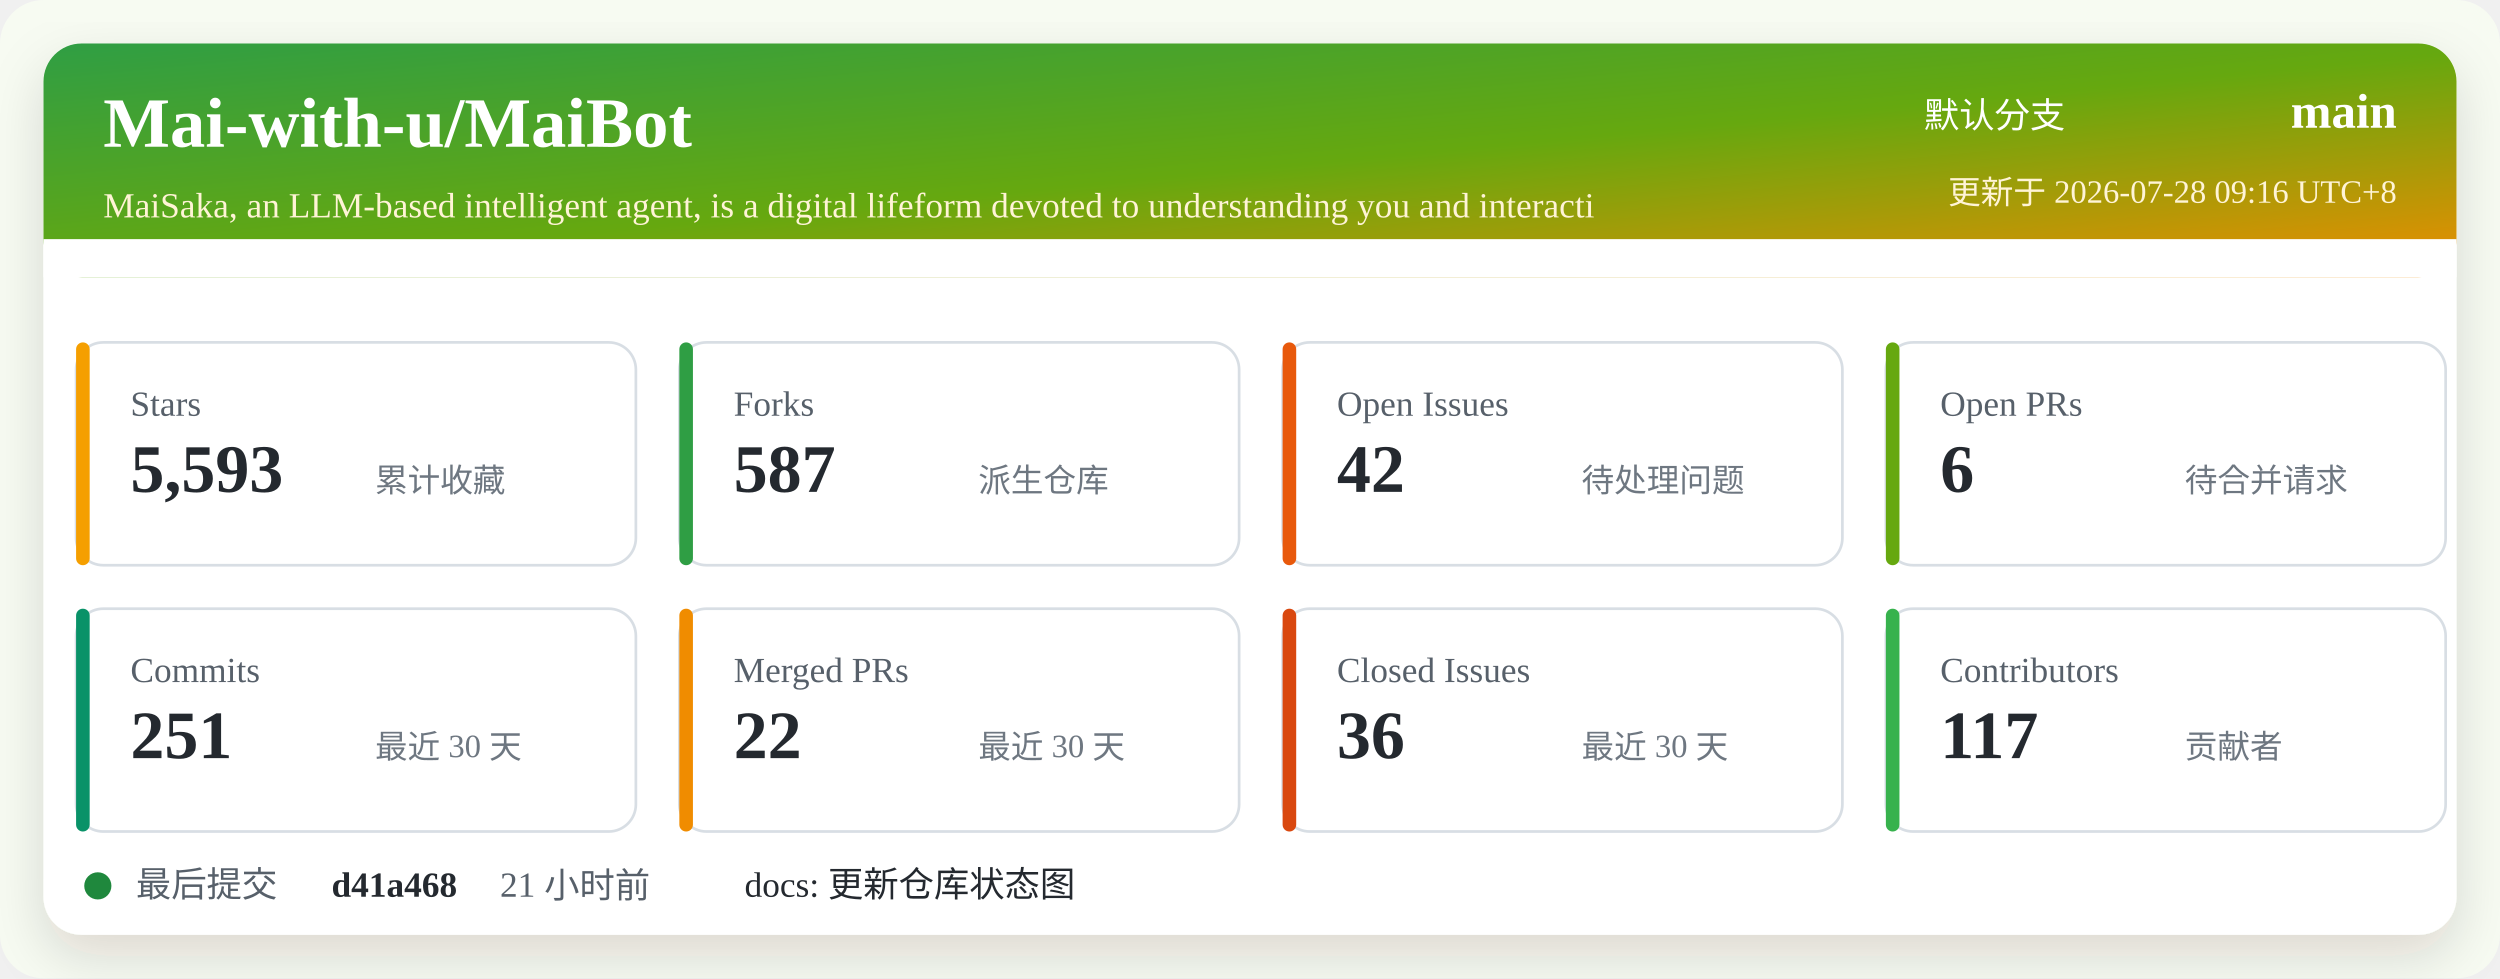
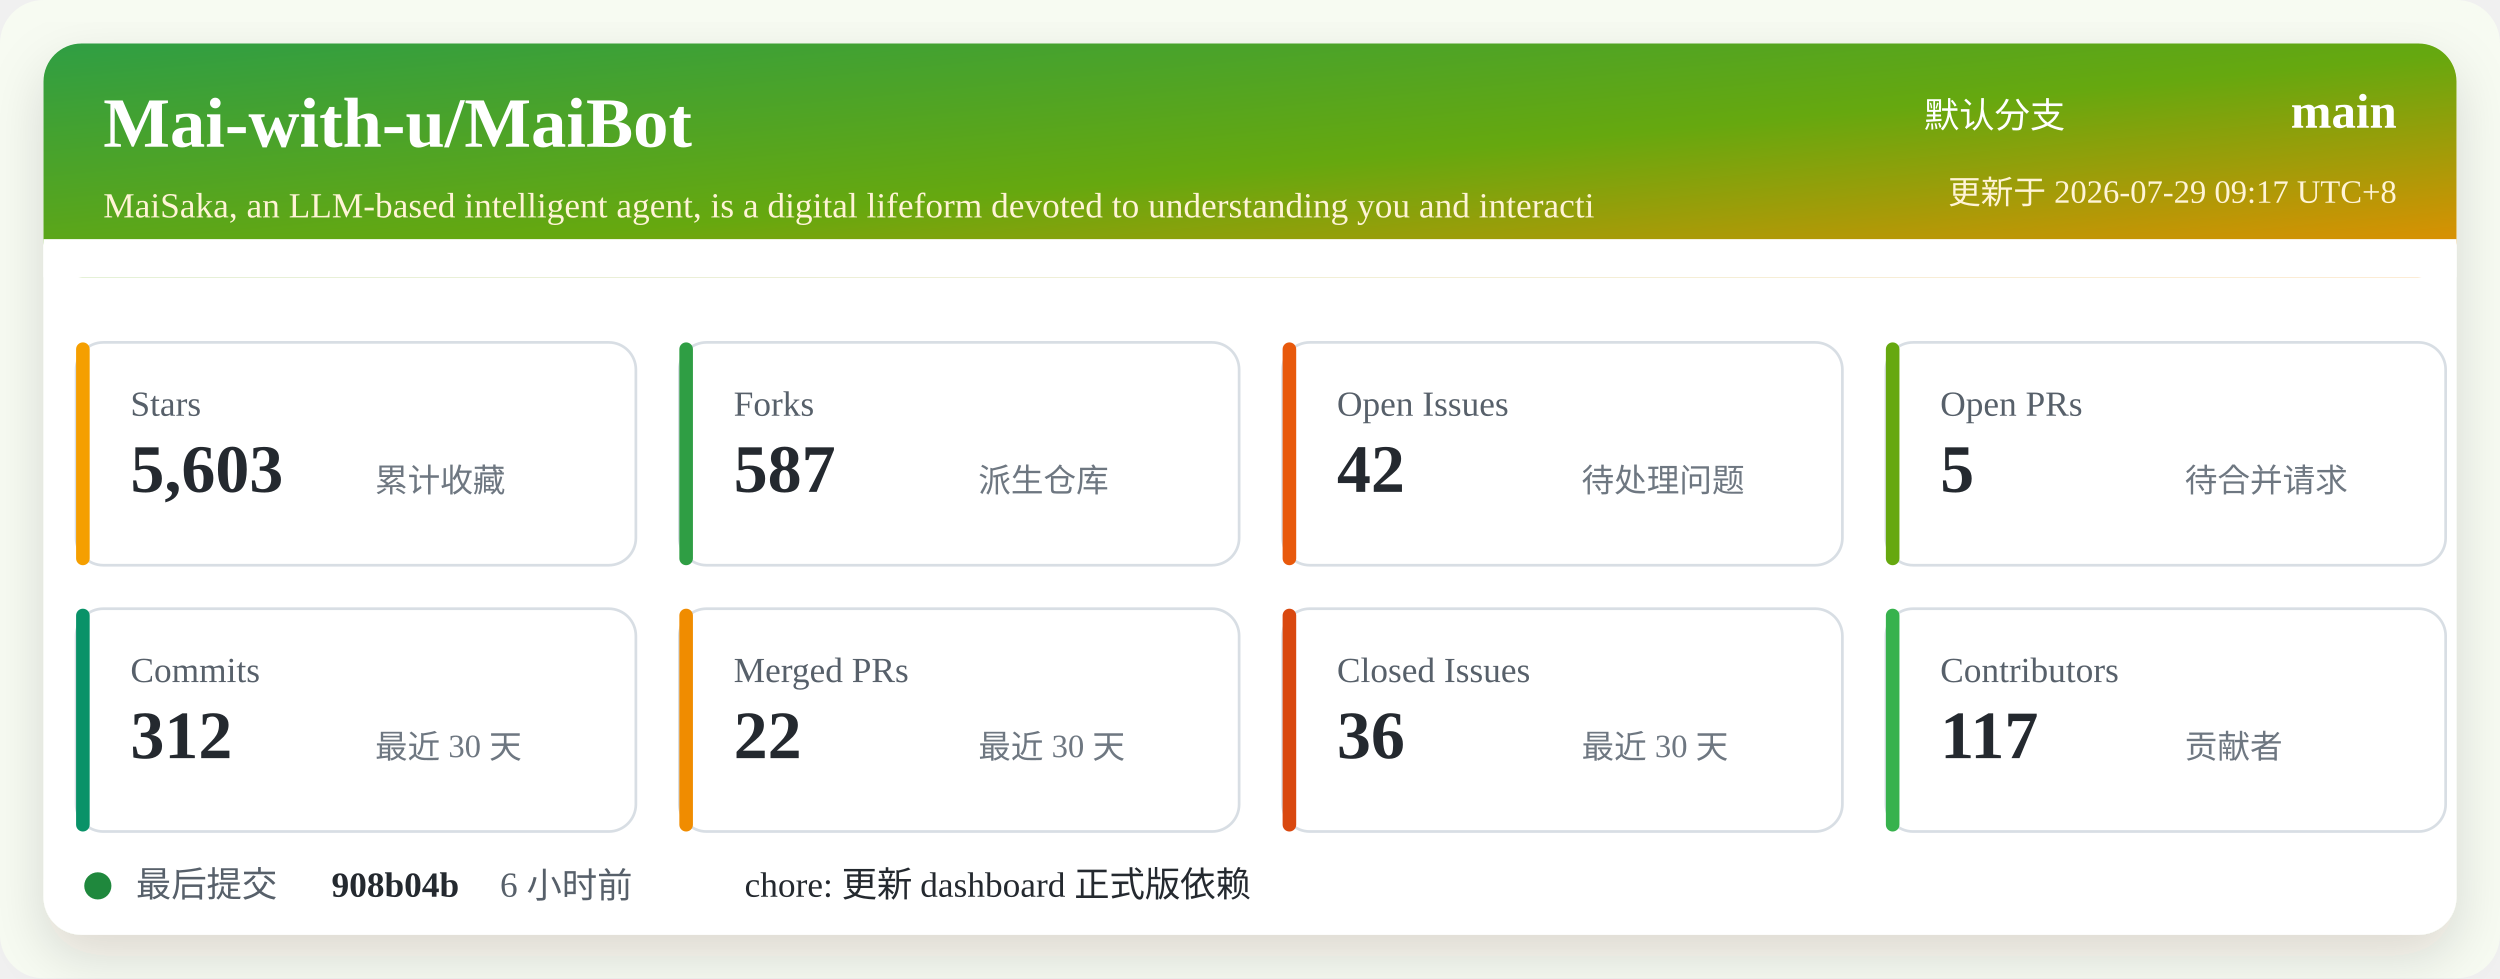
<svg xmlns="http://www.w3.org/2000/svg" width="920" height="360" viewBox="0 0 920 360" role="img" aria-labelledby="title desc">
  <defs>
    <linearGradient id="header" x1="0" x2="1" y1="0" y2="1">
      <stop offset="0%" stop-color="#2f9e44" />
      <stop offset="52%" stop-color="#66a80f" />
      <stop offset="100%" stop-color="#f08c00" />
    </linearGradient>
    <filter id="shadow" x="-5%" y="-5%" width="110%" height="110%">
      <feDropShadow dx="0" dy="8" stdDeviation="10" flood-color="#2b2318" flood-opacity="0.14" />
    </filter>
  </defs>
  <rect width="920" height="360" rx="16" fill="#f7fbf2" />
  <rect x="16" y="16" width="888" height="328" rx="14" fill="#ffffff" filter="url(#shadow)" />
  <rect x="16" y="16" width="888" height="86" rx="14" fill="url(#header)" />
  <path d="M16 88 H904 V102 H16 Z" fill="#ffffff" />
  <text x="38" y="54" fill="#ffffff" font-size="26" font-weight="700">Mai-with-u/MaiBot</text>
  <text x="38" y="80" fill="#fff4d6" font-size="13">MaiSaka, an LLM-based intelligent agent, is a digital lifeform devoted to understanding you and interacti</text>
  <text x="760" y="47" fill="#ffffff" font-size="13" text-anchor="end">默认分支</text>
  <text x="882" y="47" fill="#ffffff" font-size="18" font-weight="700" text-anchor="end">main</text>
-   <text x="882" y="75" fill="#fff4d6" font-size="12" text-anchor="end">更新于 2026-07-28 09:16 UTC+8</text>
+   <text x="882" y="75" fill="#fff4d6" font-size="12" text-anchor="end">更新于 2026-07-29 09:17 UTC+8</text>
  <g transform="translate(28 126)">
    <rect width="206" height="82" rx="10" fill="#ffffff" stroke="#d8dee4" />
    <rect x="0" y="0" width="5" height="82" rx="2.5" fill="#f59f00" />
    <text x="20" y="27" fill="#57606a" font-size="13">Stars</text>
-     <text x="20" y="55" fill="#24292f" font-size="25" font-weight="700">5,593</text>
+     <text x="20" y="55" fill="#24292f" font-size="25" font-weight="700">5,603</text>
    <text x="110" y="55" fill="#6e7781" font-size="12">累计收藏</text>
  </g>
  <g transform="translate(250 126)">
    <rect width="206" height="82" rx="10" fill="#ffffff" stroke="#d8dee4" />
    <rect x="0" y="0" width="5" height="82" rx="2.5" fill="#2f9e44" />
    <text x="20" y="27" fill="#57606a" font-size="13">Forks</text>
    <text x="20" y="55" fill="#24292f" font-size="25" font-weight="700">587</text>
    <text x="110" y="55" fill="#6e7781" font-size="12">派生仓库</text>
  </g>
  <g transform="translate(472 126)">
    <rect width="206" height="82" rx="10" fill="#ffffff" stroke="#d8dee4" />
    <rect x="0" y="0" width="5" height="82" rx="2.5" fill="#e8590c" />
    <text x="20" y="27" fill="#57606a" font-size="13">Open Issues</text>
    <text x="20" y="55" fill="#24292f" font-size="25" font-weight="700">42</text>
    <text x="110" y="55" fill="#6e7781" font-size="12">待处理问题</text>
  </g>
  <g transform="translate(694 126)">
    <rect width="206" height="82" rx="10" fill="#ffffff" stroke="#d8dee4" />
    <rect x="0" y="0" width="5" height="82" rx="2.5" fill="#66a80f" />
    <text x="20" y="27" fill="#57606a" font-size="13">Open PRs</text>
-     <text x="20" y="55" fill="#24292f" font-size="25" font-weight="700">6</text>
+     <text x="20" y="55" fill="#24292f" font-size="25" font-weight="700">5</text>
    <text x="110" y="55" fill="#6e7781" font-size="12">待合并请求</text>
  </g>
  <g transform="translate(28 224)">
    <rect width="206" height="82" rx="10" fill="#ffffff" stroke="#d8dee4" />
    <rect x="0" y="0" width="5" height="82" rx="2.5" fill="#099268" />
    <text x="20" y="27" fill="#57606a" font-size="13">Commits</text>
-     <text x="20" y="55" fill="#24292f" font-size="25" font-weight="700">251</text>
+     <text x="20" y="55" fill="#24292f" font-size="25" font-weight="700">312</text>
    <text x="110" y="55" fill="#6e7781" font-size="12">最近 30 天</text>
  </g>
  <g transform="translate(250 224)">
    <rect width="206" height="82" rx="10" fill="#ffffff" stroke="#d8dee4" />
    <rect x="0" y="0" width="5" height="82" rx="2.5" fill="#f08c00" />
    <text x="20" y="27" fill="#57606a" font-size="13">Merged PRs</text>
    <text x="20" y="55" fill="#24292f" font-size="25" font-weight="700">22</text>
    <text x="110" y="55" fill="#6e7781" font-size="12">最近 30 天</text>
  </g>
  <g transform="translate(472 224)">
    <rect width="206" height="82" rx="10" fill="#ffffff" stroke="#d8dee4" />
    <rect x="0" y="0" width="5" height="82" rx="2.5" fill="#d9480f" />
    <text x="20" y="27" fill="#57606a" font-size="13">Closed Issues</text>
    <text x="20" y="55" fill="#24292f" font-size="25" font-weight="700">36</text>
    <text x="110" y="55" fill="#6e7781" font-size="12">最近 30 天</text>
  </g>
  <g transform="translate(694 224)">
    <rect width="206" height="82" rx="10" fill="#ffffff" stroke="#d8dee4" />
    <rect x="0" y="0" width="5" height="82" rx="2.5" fill="#37b24d" />
    <text x="20" y="27" fill="#57606a" font-size="13">Contributors</text>
    <text x="20" y="55" fill="#24292f" font-size="25" font-weight="700">117</text>
    <text x="110" y="55" fill="#6e7781" font-size="12">贡献者</text>
  </g>
  <g transform="translate(28 318)">
    <circle cx="8" cy="8" r="5" fill="#1f883d" />
    <text x="22" y="12" fill="#57606a" font-size="13">最后提交</text>
-     <text x="94" y="12" fill="#24292f" font-size="13" font-weight="700">d41a468</text>
-     <text x="156" y="12" fill="#57606a" font-size="13">21 小时前</text>
-     <text x="246" y="12" fill="#24292f" font-size="13">docs: 更新仓库状态图</text>
+     <text x="94" y="12" fill="#24292f" font-size="13" font-weight="700">908b04b</text>
+     <text x="156" y="12" fill="#57606a" font-size="13">6 小时前</text>
+     <text x="246" y="12" fill="#24292f" font-size="13">chore: 更新 dashboard 正式版依赖</text>
  </g>
</svg>
